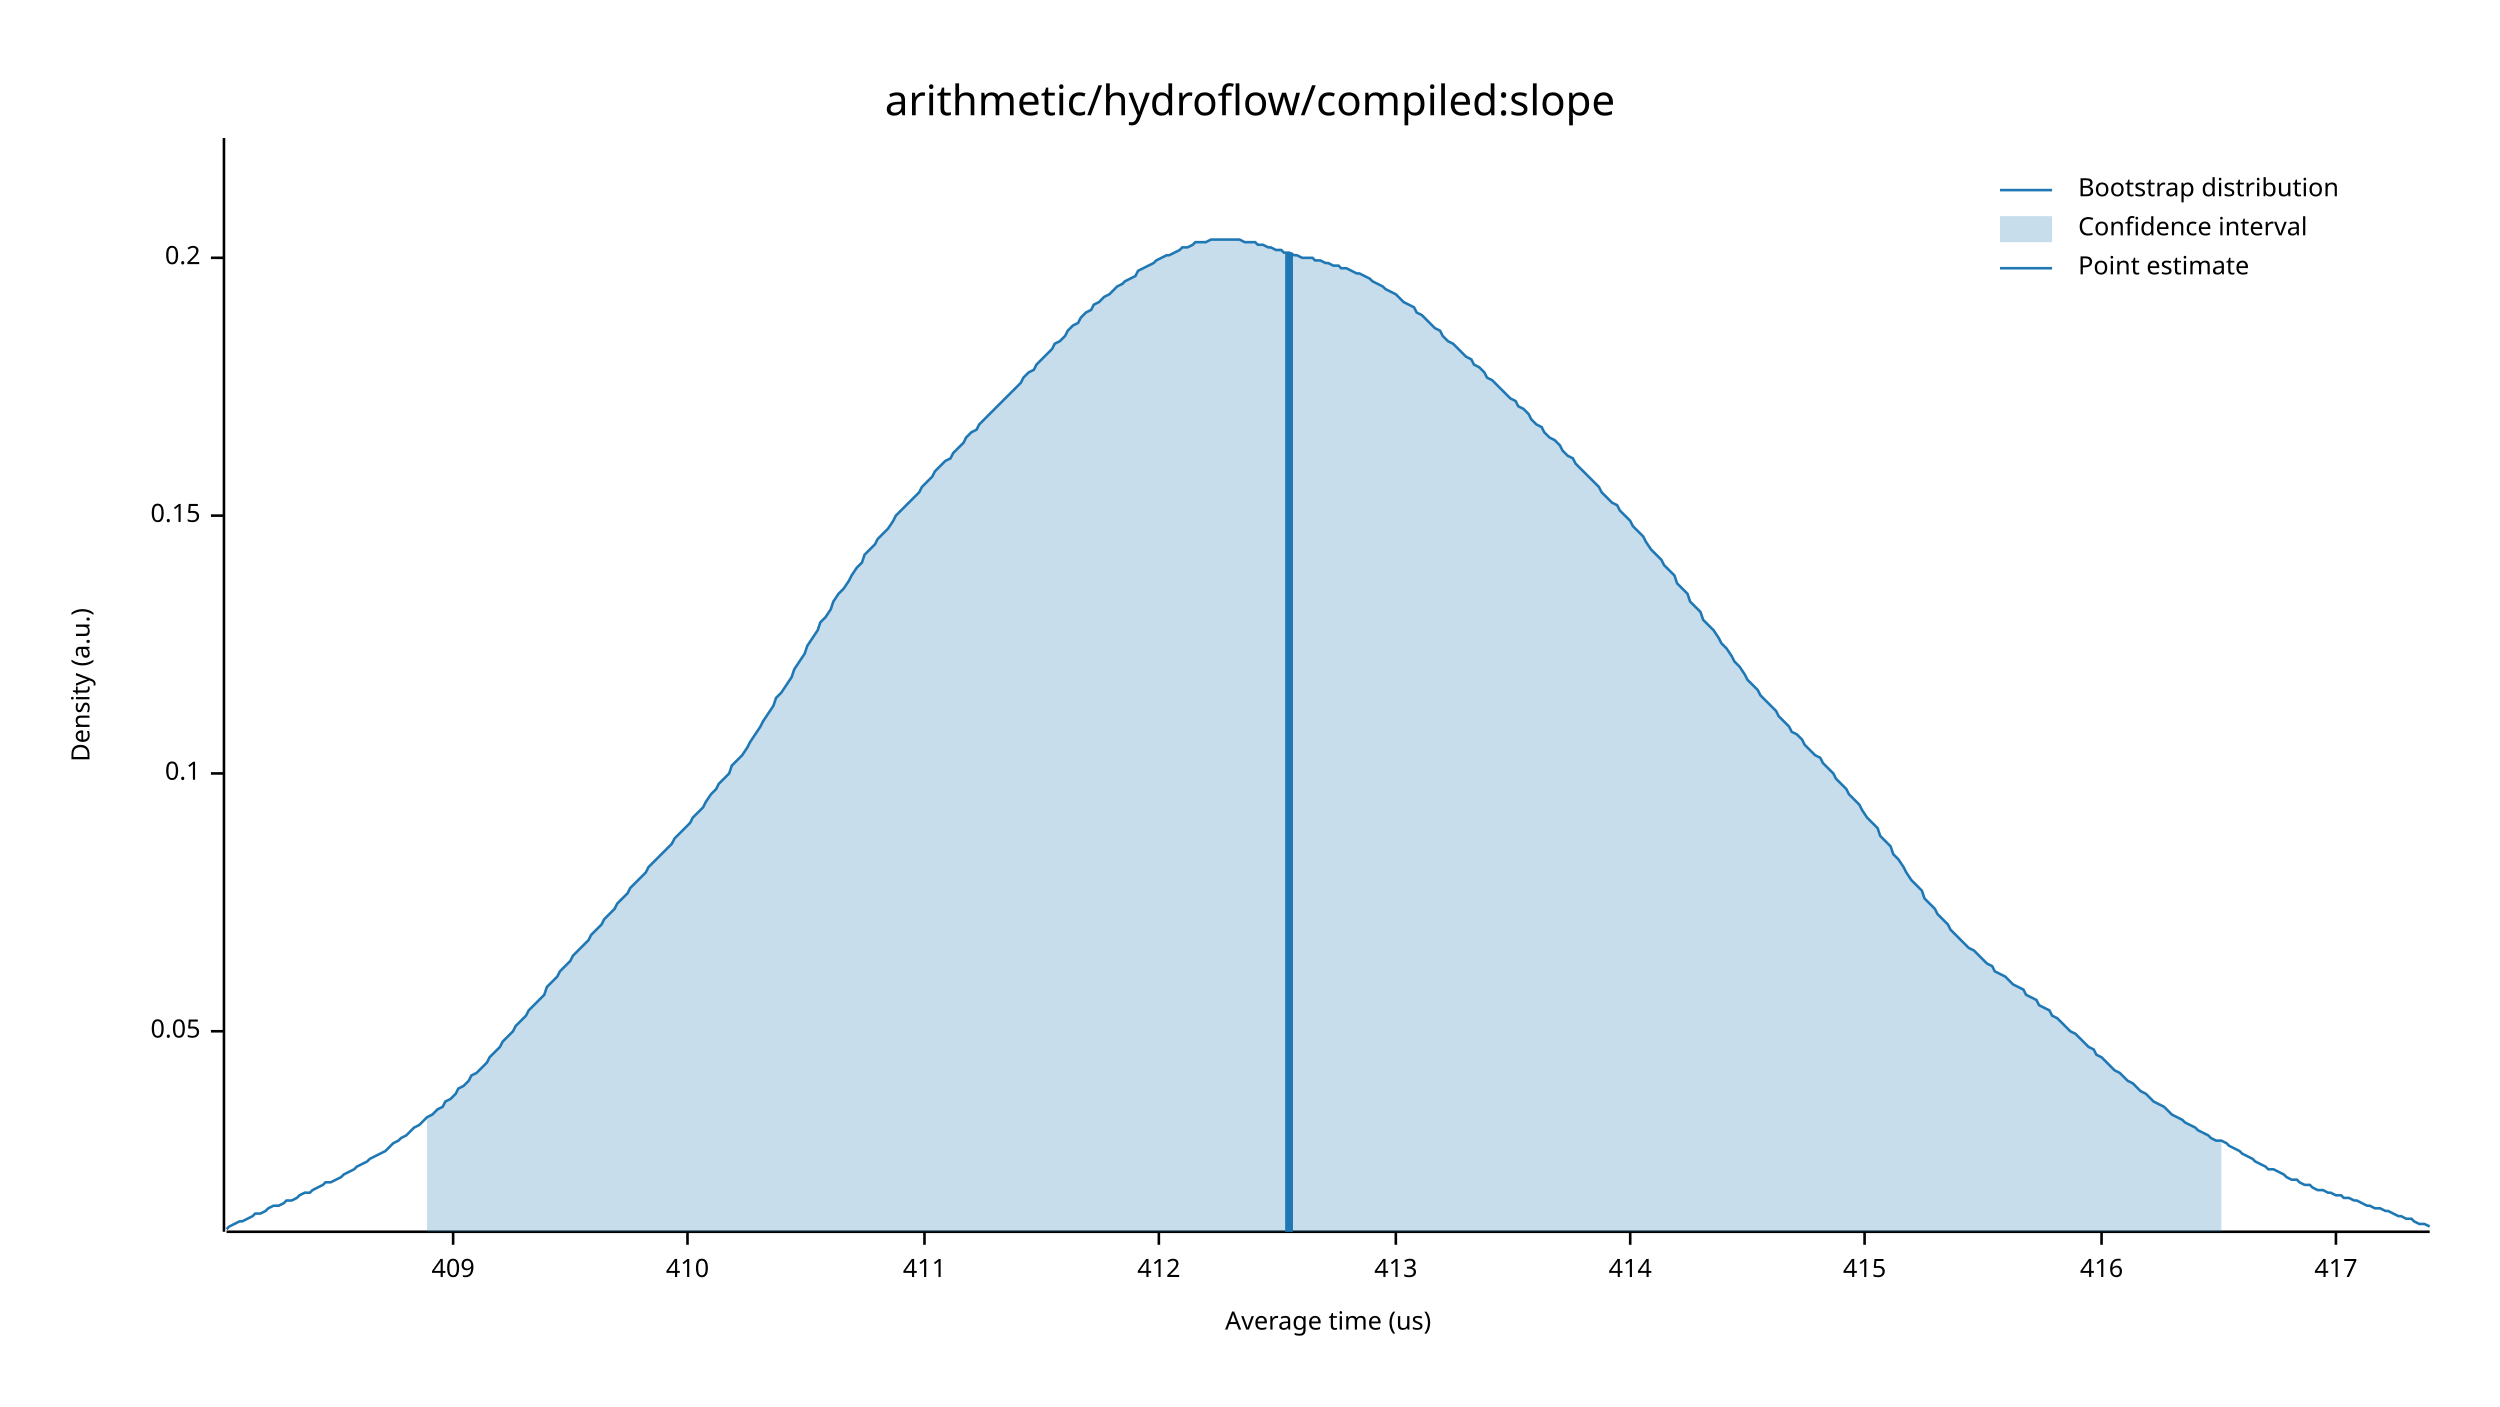
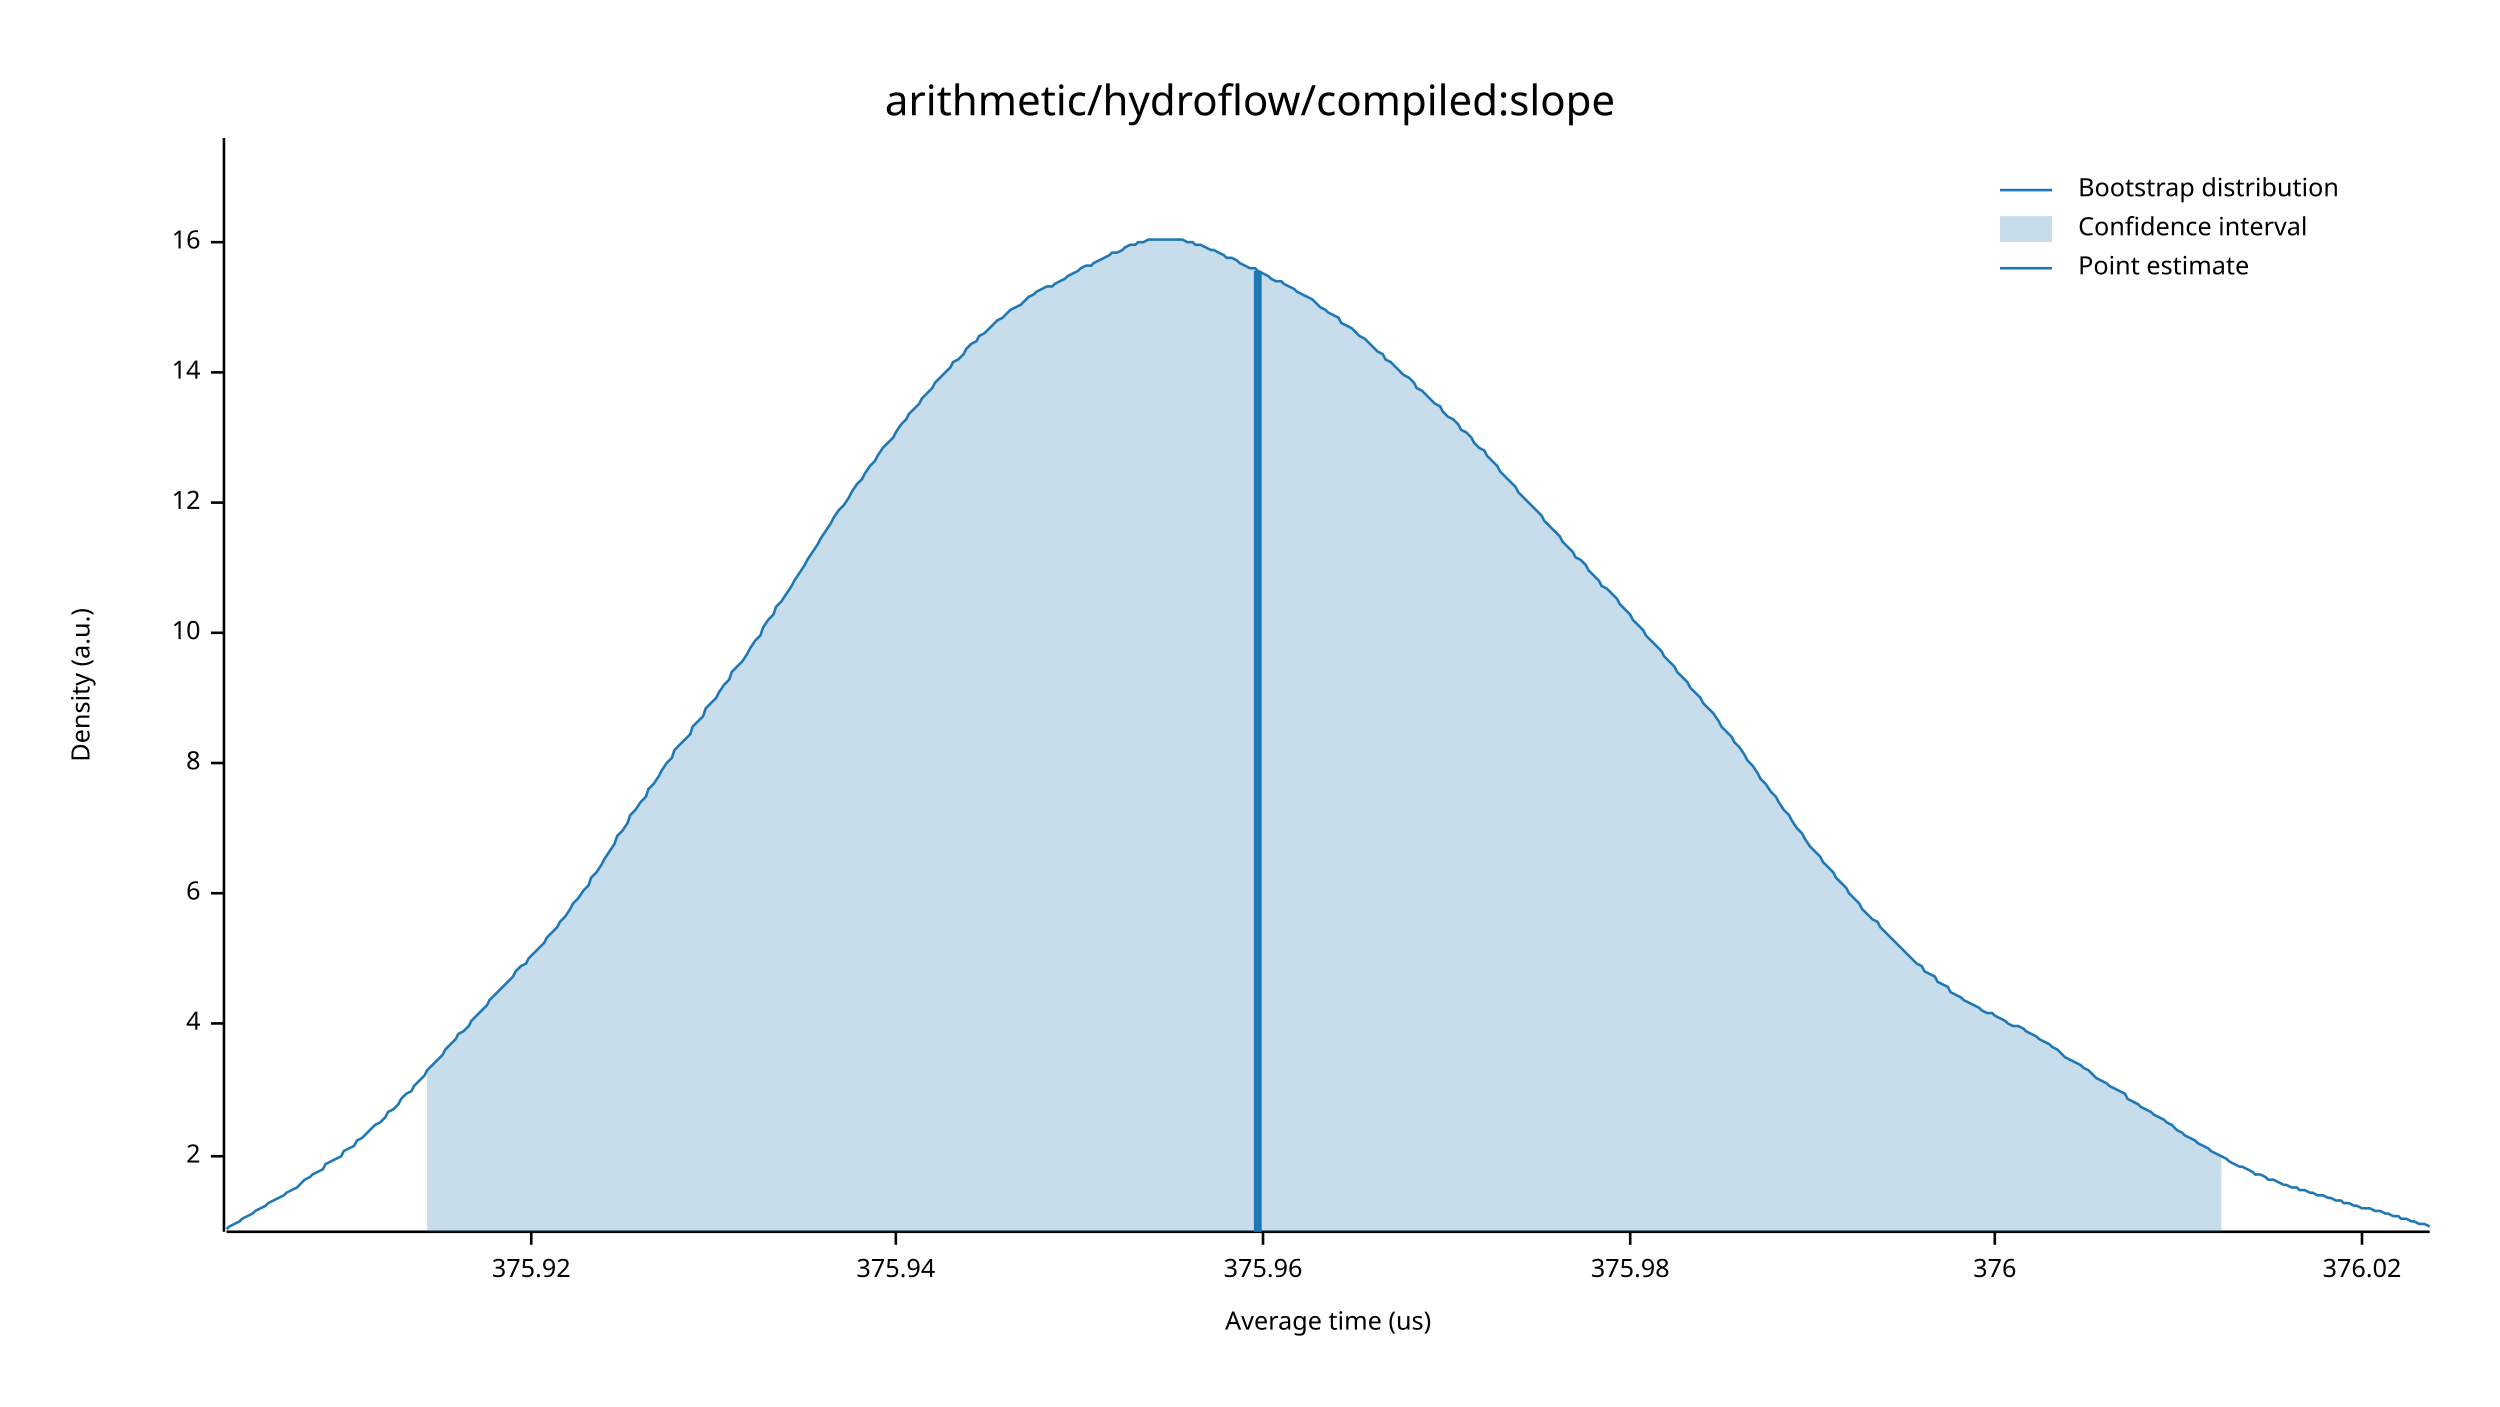
<svg xmlns="http://www.w3.org/2000/svg" width="960" height="540" viewBox="0 0 960 540">
  <text x="480" y="32" dy="0.76em" text-anchor="middle" font-family="sans-serif" font-size="16.129" opacity="1" fill="#000000">
arithmetic/hydroflow/compiled:slope
</text>
  <text x="27" y="263" dy="0.76em" text-anchor="middle" font-family="sans-serif" font-size="9.677" opacity="1" fill="#000000" transform="rotate(270, 27, 263)">
Density (a.u.)
</text>
  <text x="510" y="513" dy="-0.5ex" text-anchor="middle" font-family="sans-serif" font-size="9.677" opacity="1" fill="#000000">
Average time (us)
</text>
  <polyline fill="none" opacity="1" stroke="#000000" stroke-width="1" points="86,53 86,473 " />
-   <text x="77" y="396" dy="0.5ex" text-anchor="end" font-family="sans-serif" font-size="9.677" opacity="1" fill="#000000">
- 0.05
+   <text x="77" y="444" dy="0.5ex" text-anchor="end" font-family="sans-serif" font-size="9.677" opacity="1" fill="#000000">
+ 2
</text>
-   <polyline fill="none" opacity="1" stroke="#000000" stroke-width="1" points="81,396 86,396 " />
-   <text x="77" y="297" dy="0.5ex" text-anchor="end" font-family="sans-serif" font-size="9.677" opacity="1" fill="#000000">
- 0.1
+   <polyline fill="none" opacity="1" stroke="#000000" stroke-width="1" points="81,444 86,444 " />
+   <text x="77" y="393" dy="0.5ex" text-anchor="end" font-family="sans-serif" font-size="9.677" opacity="1" fill="#000000">
+ 4
</text>
-   <polyline fill="none" opacity="1" stroke="#000000" stroke-width="1" points="81,297 86,297 " />
-   <text x="77" y="198" dy="0.5ex" text-anchor="end" font-family="sans-serif" font-size="9.677" opacity="1" fill="#000000">
- 0.15
+   <polyline fill="none" opacity="1" stroke="#000000" stroke-width="1" points="81,393 86,393 " />
+   <text x="77" y="343" dy="0.5ex" text-anchor="end" font-family="sans-serif" font-size="9.677" opacity="1" fill="#000000">
+ 6
</text>
-   <polyline fill="none" opacity="1" stroke="#000000" stroke-width="1" points="81,198 86,198 " />
-   <text x="77" y="99" dy="0.5ex" text-anchor="end" font-family="sans-serif" font-size="9.677" opacity="1" fill="#000000">
- 0.2
+   <polyline fill="none" opacity="1" stroke="#000000" stroke-width="1" points="81,343 86,343 " />
+   <text x="77" y="293" dy="0.5ex" text-anchor="end" font-family="sans-serif" font-size="9.677" opacity="1" fill="#000000">
+ 8
</text>
-   <polyline fill="none" opacity="1" stroke="#000000" stroke-width="1" points="81,99 86,99 " />
+   <polyline fill="none" opacity="1" stroke="#000000" stroke-width="1" points="81,293 86,293 " />
+   <text x="77" y="243" dy="0.5ex" text-anchor="end" font-family="sans-serif" font-size="9.677" opacity="1" fill="#000000">
+ 10
+ </text>
+   <polyline fill="none" opacity="1" stroke="#000000" stroke-width="1" points="81,243 86,243 " />
+   <text x="77" y="193" dy="0.5ex" text-anchor="end" font-family="sans-serif" font-size="9.677" opacity="1" fill="#000000">
+ 12
+ </text>
+   <polyline fill="none" opacity="1" stroke="#000000" stroke-width="1" points="81,193 86,193 " />
+   <text x="77" y="143" dy="0.5ex" text-anchor="end" font-family="sans-serif" font-size="9.677" opacity="1" fill="#000000">
+ 14
+ </text>
+   <polyline fill="none" opacity="1" stroke="#000000" stroke-width="1" points="81,143 86,143 " />
+   <text x="77" y="93" dy="0.5ex" text-anchor="end" font-family="sans-serif" font-size="9.677" opacity="1" fill="#000000">
+ 16
+ </text>
+   <polyline fill="none" opacity="1" stroke="#000000" stroke-width="1" points="81,93 86,93 " />
  <polyline fill="none" opacity="1" stroke="#000000" stroke-width="1" points="87,473 933,473 " />
-   <text x="174" y="483" dy="0.76em" text-anchor="middle" font-family="sans-serif" font-size="9.677" opacity="1" fill="#000000">
- 409
+   <text x="204" y="483" dy="0.76em" text-anchor="middle" font-family="sans-serif" font-size="9.677" opacity="1" fill="#000000">
+ 375.92
</text>
-   <polyline fill="none" opacity="1" stroke="#000000" stroke-width="1" points="174,473 174,478 " />
-   <text x="264" y="483" dy="0.76em" text-anchor="middle" font-family="sans-serif" font-size="9.677" opacity="1" fill="#000000">
- 410
+   <polyline fill="none" opacity="1" stroke="#000000" stroke-width="1" points="204,473 204,478 " />
+   <text x="344" y="483" dy="0.76em" text-anchor="middle" font-family="sans-serif" font-size="9.677" opacity="1" fill="#000000">
+ 375.94
</text>
-   <polyline fill="none" opacity="1" stroke="#000000" stroke-width="1" points="264,473 264,478 " />
-   <text x="355" y="483" dy="0.76em" text-anchor="middle" font-family="sans-serif" font-size="9.677" opacity="1" fill="#000000">
- 411
+   <polyline fill="none" opacity="1" stroke="#000000" stroke-width="1" points="344,473 344,478 " />
+   <text x="485" y="483" dy="0.76em" text-anchor="middle" font-family="sans-serif" font-size="9.677" opacity="1" fill="#000000">
+ 375.96
</text>
-   <polyline fill="none" opacity="1" stroke="#000000" stroke-width="1" points="355,473 355,478 " />
-   <text x="445" y="483" dy="0.76em" text-anchor="middle" font-family="sans-serif" font-size="9.677" opacity="1" fill="#000000">
- 412
- </text>
-   <polyline fill="none" opacity="1" stroke="#000000" stroke-width="1" points="445,473 445,478 " />
-   <text x="536" y="483" dy="0.76em" text-anchor="middle" font-family="sans-serif" font-size="9.677" opacity="1" fill="#000000">
- 413
- </text>
-   <polyline fill="none" opacity="1" stroke="#000000" stroke-width="1" points="536,473 536,478 " />
+   <polyline fill="none" opacity="1" stroke="#000000" stroke-width="1" points="485,473 485,478 " />
  <text x="626" y="483" dy="0.76em" text-anchor="middle" font-family="sans-serif" font-size="9.677" opacity="1" fill="#000000">
- 414
+ 375.98
</text>
  <polyline fill="none" opacity="1" stroke="#000000" stroke-width="1" points="626,473 626,478 " />
-   <text x="716" y="483" dy="0.76em" text-anchor="middle" font-family="sans-serif" font-size="9.677" opacity="1" fill="#000000">
- 415
+   <text x="766" y="483" dy="0.76em" text-anchor="middle" font-family="sans-serif" font-size="9.677" opacity="1" fill="#000000">
+ 376
</text>
-   <polyline fill="none" opacity="1" stroke="#000000" stroke-width="1" points="716,473 716,478 " />
-   <text x="807" y="483" dy="0.76em" text-anchor="middle" font-family="sans-serif" font-size="9.677" opacity="1" fill="#000000">
- 416
+   <polyline fill="none" opacity="1" stroke="#000000" stroke-width="1" points="766,473 766,478 " />
+   <text x="907" y="483" dy="0.76em" text-anchor="middle" font-family="sans-serif" font-size="9.677" opacity="1" fill="#000000">
+ 376.02
</text>
-   <polyline fill="none" opacity="1" stroke="#000000" stroke-width="1" points="807,473 807,478 " />
-   <text x="897" y="483" dy="0.76em" text-anchor="middle" font-family="sans-serif" font-size="9.677" opacity="1" fill="#000000">
- 417
- </text>
-   <polyline fill="none" opacity="1" stroke="#000000" stroke-width="1" points="897,473 897,478 " />
-   <polyline fill="none" opacity="1" stroke="#1F78B4" stroke-width="1" points="87,472 88,471 90,470 92,469 93,469 95,468 97,467 98,466 100,466 102,465 103,464 105,463 107,463 109,462 110,461 112,461 114,460 115,459 117,458 119,458 120,457 122,456 124,455 125,454 127,454 129,453 131,452 132,451 134,450 136,449 137,448 139,447 141,446 142,445 144,444 146,443 148,442 149,441 151,439 153,438 154,437 156,436 158,434 159,433 161,432 163,430 164,429 166,428 168,426 170,425 171,423 173,422 175,420 176,418 178,417 180,415 181,413 183,412 185,410 187,408 188,406 190,404 192,402 193,400 195,398 197,396 198,394 200,392 202,390 203,388 205,386 207,384 209,382 210,379 212,377 214,375 215,373 217,371 219,369 220,367 222,365 224,363 226,361 227,359 229,357 231,355 232,353 234,351 236,349 237,347 239,345 241,343 242,341 244,339 246,337 248,335 249,333 251,331 253,329 254,328 256,326 258,324 259,322 261,320 263,318 265,316 266,314 268,312 270,310 271,308 273,305 275,303 276,301 278,299 280,297 281,294 283,292 285,290 287,287 288,285 290,282 292,279 293,277 295,274 297,271 298,268 300,266 302,263 304,260 305,257 307,254 309,251 310,248 312,245 314,242 315,239 317,237 319,234 320,231 322,228 324,226 326,223 327,221 329,218 331,216 332,213 334,211 336,209 337,207 339,205 341,203 343,200 344,198 346,196 348,194 349,193 351,191 353,189 354,187 356,185 358,183 359,181 361,179 363,177 365,176 366,174 368,172 370,170 371,168 373,166 375,165 376,163 378,161 380,159 381,158 383,156 385,154 387,152 388,151 390,149 392,147 393,145 395,143 397,142 398,140 400,138 402,136 404,134 405,132 407,131 409,129 410,127 412,125 414,124 415,122 417,120 419,119 420,117 422,116 424,114 426,113 427,112 429,110 431,109 432,108 434,107 436,106 437,104 439,103 441,102 443,101 444,100 446,99 448,98 449,98 451,97 453,96 454,95 456,95 458,94 459,93 461,93 463,93 465,92 466,92 468,92 470,92 471,92 473,92 475,92 476,92 478,93 480,93 482,93 483,94 485,94 487,95 488,95 490,96 492,96 493,97 495,97 497,98 498,98 500,99 502,99 504,99 505,100 507,100 509,101 510,101 512,102 514,102 515,103 517,103 519,104 521,105 522,105 524,106 526,107 527,108 529,109 531,110 532,111 534,112 536,113 537,114 539,116 541,117 543,118 544,120 546,121 548,123 549,124 551,126 553,127 554,129 556,131 558,132 560,134 561,135 563,137 565,138 566,140 568,141 570,143 571,145 573,146 575,148 576,149 578,151 580,153 582,154 583,156 585,157 587,159 588,161 590,163 592,164 593,166 595,168 597,169 599,171 600,173 602,175 604,176 605,178 607,180 609,182 610,183 612,185 614,187 615,189 617,191 619,193 621,194 622,196 624,198 626,200 627,202 629,204 631,206 632,208 634,211 636,213 638,215 639,217 641,219 643,221 644,224 646,226 648,228 649,231 651,233 653,235 654,238 656,240 658,242 660,245 661,247 663,249 665,252 666,254 668,256 670,259 671,261 673,263 675,265 676,267 678,269 680,271 682,273 683,275 685,277 687,279 688,281 690,282 692,284 693,286 695,288 697,290 699,291 700,293 702,295 704,297 705,299 707,301 709,303 710,305 712,307 714,309 715,311 717,314 719,316 721,318 722,321 724,323 726,325 727,328 729,330 731,333 732,335 734,338 736,340 738,342 739,345 741,347 743,349 744,351 746,353 748,355 749,357 751,359 753,361 754,362 756,364 758,365 760,367 761,368 763,370 765,371 766,373 768,374 770,375 771,376 773,378 775,379 777,380 778,382 780,383 782,384 783,386 785,387 787,388 788,390 790,391 792,393 793,394 795,396 797,397 799,399 800,400 802,402 804,403 805,405 807,406 809,408 810,409 812,411 814,412 816,414 817,415 819,416 821,418 822,419 824,420 826,422 827,423 829,424 831,425 832,426 834,428 836,429 838,430 839,431 841,432 843,433 844,434 846,435 848,436 849,437 851,438 853,438 855,439 856,440 858,441 860,442 861,443 863,444 865,445 866,446 868,447 870,448 871,449 873,449 875,450 877,451 878,452 880,453 882,453 883,454 885,455 887,455 888,456 890,457 892,457 894,458 895,458 897,459 899,459 900,460 902,460 904,461 905,461 907,462 909,463 910,463 912,464 914,464 916,465 917,465 919,466 921,467 922,467 924,468 926,468 927,469 929,470 931,470 933,471 " />
-   <polygon opacity="0.25" fill="#1F78B4" points="164,429 166,428 168,426 170,425 171,423 173,422 175,420 176,418 178,417 180,415 181,413 183,412 185,410 187,408 188,406 190,404 192,402 193,400 195,398 197,396 198,394 200,392 202,390 203,388 205,386 207,384 209,382 210,379 212,377 214,375 215,373 217,371 219,369 220,367 222,365 224,363 226,361 227,359 229,357 231,355 232,353 234,351 236,349 237,347 239,345 241,343 242,341 244,339 246,337 248,335 249,333 251,331 253,329 254,328 256,326 258,324 259,322 261,320 263,318 265,316 266,314 268,312 270,310 271,308 273,305 275,303 276,301 278,299 280,297 281,294 283,292 285,290 287,287 288,285 290,282 292,279 293,277 295,274 297,271 298,268 300,266 302,263 304,260 305,257 307,254 309,251 310,248 312,245 314,242 315,239 317,237 319,234 320,231 322,228 324,226 326,223 327,221 329,218 331,216 332,213 334,211 336,209 337,207 339,205 341,203 343,200 344,198 346,196 348,194 349,193 351,191 353,189 354,187 356,185 358,183 359,181 361,179 363,177 365,176 366,174 368,172 370,170 371,168 373,166 375,165 376,163 378,161 380,159 381,158 383,156 385,154 387,152 388,151 390,149 392,147 393,145 395,143 397,142 398,140 400,138 402,136 404,134 405,132 407,131 409,129 410,127 412,125 414,124 415,122 417,120 419,119 420,117 422,116 424,114 426,113 427,112 429,110 431,109 432,108 434,107 436,106 437,104 439,103 441,102 443,101 444,100 446,99 448,98 449,98 451,97 453,96 454,95 456,95 458,94 459,93 461,93 463,93 465,92 466,92 468,92 470,92 471,92 473,92 475,92 476,92 478,93 480,93 482,93 483,94 485,94 487,95 488,95 490,96 492,96 493,97 495,97 497,98 498,98 500,99 502,99 504,99 505,100 507,100 509,101 510,101 512,102 514,102 515,103 517,103 519,104 521,105 522,105 524,106 526,107 527,108 529,109 531,110 532,111 534,112 536,113 537,114 539,116 541,117 543,118 544,120 546,121 548,123 549,124 551,126 553,127 554,129 556,131 558,132 560,134 561,135 563,137 565,138 566,140 568,141 570,143 571,145 573,146 575,148 576,149 578,151 580,153 582,154 583,156 585,157 587,159 588,161 590,163 592,164 593,166 595,168 597,169 599,171 600,173 602,175 604,176 605,178 607,180 609,182 610,183 612,185 614,187 615,189 617,191 619,193 621,194 622,196 624,198 626,200 627,202 629,204 631,206 632,208 634,211 636,213 638,215 639,217 641,219 643,221 644,224 646,226 648,228 649,231 651,233 653,235 654,238 656,240 658,242 660,245 661,247 663,249 665,252 666,254 668,256 670,259 671,261 673,263 675,265 676,267 678,269 680,271 682,273 683,275 685,277 687,279 688,281 690,282 692,284 693,286 695,288 697,290 699,291 700,293 702,295 704,297 705,299 707,301 709,303 710,305 712,307 714,309 715,311 717,314 719,316 721,318 722,321 724,323 726,325 727,328 729,330 731,333 732,335 734,338 736,340 738,342 739,345 741,347 743,349 744,351 746,353 748,355 749,357 751,359 753,361 754,362 756,364 758,365 760,367 761,368 763,370 765,371 766,373 768,374 770,375 771,376 773,378 775,379 777,380 778,382 780,383 782,384 783,386 785,387 787,388 788,390 790,391 792,393 793,394 795,396 797,397 799,399 800,400 802,402 804,403 805,405 807,406 809,408 810,409 812,411 814,412 816,414 817,415 819,416 821,418 822,419 824,420 826,422 827,423 829,424 831,425 832,426 834,428 836,429 838,430 839,431 841,432 843,433 844,434 846,435 848,436 849,437 851,438 853,438 853,473 164,473 " />
-   <polyline fill="none" opacity="1" stroke="#1F78B4" stroke-width="3" points="495,473 495,97 " />
+   <polyline fill="none" opacity="1" stroke="#000000" stroke-width="1" points="907,473 907,478 " />
+   <polyline fill="none" opacity="1" stroke="#1F78B4" stroke-width="1" points="87,472 88,471 90,470 92,469 93,468 95,467 97,466 98,465 100,464 102,463 103,462 105,461 107,460 109,459 110,458 112,457 114,456 115,455 117,453 119,452 120,451 122,450 124,449 125,447 127,446 129,445 131,444 132,442 134,441 136,440 137,438 139,437 141,435 142,434 144,432 146,431 148,429 149,427 151,426 153,424 154,422 156,420 158,419 159,417 161,415 163,413 164,411 166,409 168,407 170,405 171,403 173,401 175,399 176,397 178,396 180,394 181,392 183,390 185,388 187,386 188,384 190,382 192,380 193,379 195,377 197,375 198,373 200,371 202,370 203,368 205,366 207,364 209,362 210,360 212,358 214,356 215,354 217,352 219,349 220,347 222,345 224,342 226,340 227,337 229,335 231,332 232,330 234,327 236,324 237,321 239,319 241,316 242,313 244,311 246,308 248,306 249,303 251,301 253,298 254,296 256,293 258,291 259,288 261,286 263,284 265,282 266,279 268,277 270,275 271,272 273,270 275,268 276,266 278,263 280,261 281,258 283,256 285,254 287,251 288,249 290,246 292,244 293,241 295,238 297,236 298,233 300,231 302,228 304,225 305,223 307,220 309,217 310,215 312,212 314,209 315,207 317,204 319,201 320,199 322,196 324,194 326,191 327,189 329,186 331,184 332,182 334,179 336,177 337,175 339,172 341,170 343,168 344,166 346,163 348,161 349,159 351,157 353,155 354,153 356,151 358,149 359,147 361,145 363,143 365,141 366,139 368,138 370,136 371,134 373,132 375,131 376,129 378,128 380,126 381,125 383,123 385,122 387,120 388,119 390,118 392,117 393,116 395,114 397,113 398,112 400,111 402,110 404,110 405,109 407,108 409,107 410,106 412,105 414,104 415,103 417,102 419,102 420,101 422,100 424,99 426,98 427,97 429,97 431,96 432,95 434,94 436,94 437,93 439,93 441,92 443,92 444,92 446,92 448,92 449,92 451,92 453,92 454,92 456,93 458,93 459,94 461,94 463,95 465,96 466,96 468,97 470,98 471,99 473,99 475,100 476,101 478,102 480,103 482,103 483,104 485,105 487,106 488,107 490,108 492,108 493,109 495,110 497,111 498,112 500,113 502,114 504,115 505,116 507,118 509,119 510,120 512,121 514,122 515,124 517,125 519,126 521,128 522,129 524,130 526,132 527,133 529,135 531,136 532,138 534,139 536,141 537,142 539,144 541,145 543,147 544,149 546,150 548,152 549,153 551,155 553,156 554,158 556,160 558,161 560,163 561,165 563,166 565,168 566,170 568,172 570,173 571,175 573,177 575,179 576,181 578,183 580,185 582,187 583,189 585,191 587,193 588,194 590,196 592,198 593,200 595,202 597,204 599,206 600,208 602,210 604,212 605,214 607,215 609,217 610,219 612,221 614,223 615,225 617,226 619,228 621,230 622,232 624,234 626,236 627,238 629,240 631,242 632,244 634,246 636,248 638,250 639,252 641,254 643,256 644,258 646,260 648,262 649,264 651,266 653,268 654,270 656,272 658,274 660,277 661,279 663,281 665,283 666,285 668,287 670,290 671,292 673,294 675,297 676,299 678,301 680,304 682,306 683,308 685,311 687,313 688,315 690,318 692,320 693,322 695,325 697,327 699,329 700,331 702,333 704,335 705,337 707,339 709,341 710,343 712,345 714,347 715,349 717,351 719,353 721,354 722,356 724,358 726,360 727,361 729,363 731,365 732,366 734,368 736,370 738,371 739,373 741,374 743,375 744,377 746,378 748,379 749,381 751,382 753,383 754,384 756,385 758,386 760,387 761,388 763,389 765,389 766,390 768,391 770,392 771,393 773,394 775,394 777,395 778,396 780,397 782,398 783,399 785,400 787,401 788,402 790,403 792,405 793,406 795,407 797,408 799,409 800,410 802,411 804,413 805,414 807,415 809,416 810,417 812,418 814,419 816,420 817,422 819,423 821,424 822,425 824,426 826,427 827,428 829,429 831,430 832,431 834,432 836,434 838,435 839,436 841,437 843,438 844,439 846,440 848,441 849,442 851,443 853,444 855,445 856,446 858,447 860,448 861,448 863,449 865,450 866,451 868,451 870,452 871,453 873,453 875,454 877,455 878,455 880,456 882,456 883,457 885,457 887,458 888,458 890,459 892,459 894,460 895,460 897,461 899,461 900,462 902,462 904,463 905,463 907,464 909,464 910,464 912,465 914,465 916,466 917,466 919,467 921,467 922,468 924,468 926,469 927,469 929,470 931,470 933,471 " />
+   <polygon opacity="0.25" fill="#1F78B4" points="164,411 166,409 168,407 170,405 171,403 173,401 175,399 176,397 178,396 180,394 181,392 183,390 185,388 187,386 188,384 190,382 192,380 193,379 195,377 197,375 198,373 200,371 202,370 203,368 205,366 207,364 209,362 210,360 212,358 214,356 215,354 217,352 219,349 220,347 222,345 224,342 226,340 227,337 229,335 231,332 232,330 234,327 236,324 237,321 239,319 241,316 242,313 244,311 246,308 248,306 249,303 251,301 253,298 254,296 256,293 258,291 259,288 261,286 263,284 265,282 266,279 268,277 270,275 271,272 273,270 275,268 276,266 278,263 280,261 281,258 283,256 285,254 287,251 288,249 290,246 292,244 293,241 295,238 297,236 298,233 300,231 302,228 304,225 305,223 307,220 309,217 310,215 312,212 314,209 315,207 317,204 319,201 320,199 322,196 324,194 326,191 327,189 329,186 331,184 332,182 334,179 336,177 337,175 339,172 341,170 343,168 344,166 346,163 348,161 349,159 351,157 353,155 354,153 356,151 358,149 359,147 361,145 363,143 365,141 366,139 368,138 370,136 371,134 373,132 375,131 376,129 378,128 380,126 381,125 383,123 385,122 387,120 388,119 390,118 392,117 393,116 395,114 397,113 398,112 400,111 402,110 404,110 405,109 407,108 409,107 410,106 412,105 414,104 415,103 417,102 419,102 420,101 422,100 424,99 426,98 427,97 429,97 431,96 432,95 434,94 436,94 437,93 439,93 441,92 443,92 444,92 446,92 448,92 449,92 451,92 453,92 454,92 456,93 458,93 459,94 461,94 463,95 465,96 466,96 468,97 470,98 471,99 473,99 475,100 476,101 478,102 480,103 482,103 483,104 485,105 487,106 488,107 490,108 492,108 493,109 495,110 497,111 498,112 500,113 502,114 504,115 505,116 507,118 509,119 510,120 512,121 514,122 515,124 517,125 519,126 521,128 522,129 524,130 526,132 527,133 529,135 531,136 532,138 534,139 536,141 537,142 539,144 541,145 543,147 544,149 546,150 548,152 549,153 551,155 553,156 554,158 556,160 558,161 560,163 561,165 563,166 565,168 566,170 568,172 570,173 571,175 573,177 575,179 576,181 578,183 580,185 582,187 583,189 585,191 587,193 588,194 590,196 592,198 593,200 595,202 597,204 599,206 600,208 602,210 604,212 605,214 607,215 609,217 610,219 612,221 614,223 615,225 617,226 619,228 621,230 622,232 624,234 626,236 627,238 629,240 631,242 632,244 634,246 636,248 638,250 639,252 641,254 643,256 644,258 646,260 648,262 649,264 651,266 653,268 654,270 656,272 658,274 660,277 661,279 663,281 665,283 666,285 668,287 670,290 671,292 673,294 675,297 676,299 678,301 680,304 682,306 683,308 685,311 687,313 688,315 690,318 692,320 693,322 695,325 697,327 699,329 700,331 702,333 704,335 705,337 707,339 709,341 710,343 712,345 714,347 715,349 717,351 719,353 721,354 722,356 724,358 726,360 727,361 729,363 731,365 732,366 734,368 736,370 738,371 739,373 741,374 743,375 744,377 746,378 748,379 749,381 751,382 753,383 754,384 756,385 758,386 760,387 761,388 763,389 765,389 766,390 768,391 770,392 771,393 773,394 775,394 777,395 778,396 780,397 782,398 783,399 785,400 787,401 788,402 790,403 792,405 793,406 795,407 797,408 799,409 800,410 802,411 804,413 805,414 807,415 809,416 810,417 812,418 814,419 816,420 817,422 819,423 821,424 822,425 824,426 826,427 827,428 829,429 831,430 832,431 834,432 836,434 838,435 839,436 841,437 843,438 844,439 846,440 848,441 849,442 851,443 853,444 853,473 164,473 " />
+   <polyline fill="none" opacity="1" stroke="#1F78B4" stroke-width="3" points="483,473 483,104 " />
  <text x="798" y="68" dy="0.76em" text-anchor="start" font-family="sans-serif" font-size="9.677" opacity="1" fill="#000000">
Bootstrap distribution
</text>
  <text x="798" y="83" dy="0.76em" text-anchor="start" font-family="sans-serif" font-size="9.677" opacity="1" fill="#000000">
Confidence interval
</text>
  <text x="798" y="98" dy="0.76em" text-anchor="start" font-family="sans-serif" font-size="9.677" opacity="1" fill="#000000">
Point estimate
</text>
  <polyline fill="none" opacity="1" stroke="#1F78B4" stroke-width="1" points="768,73 788,73 " />
  <rect x="768" y="83" width="20" height="10" opacity="0.25" fill="#1F78B4" stroke="none" />
  <polyline fill="none" opacity="1" stroke="#1F78B4" stroke-width="1" points="768,103 788,103 " />
</svg>
